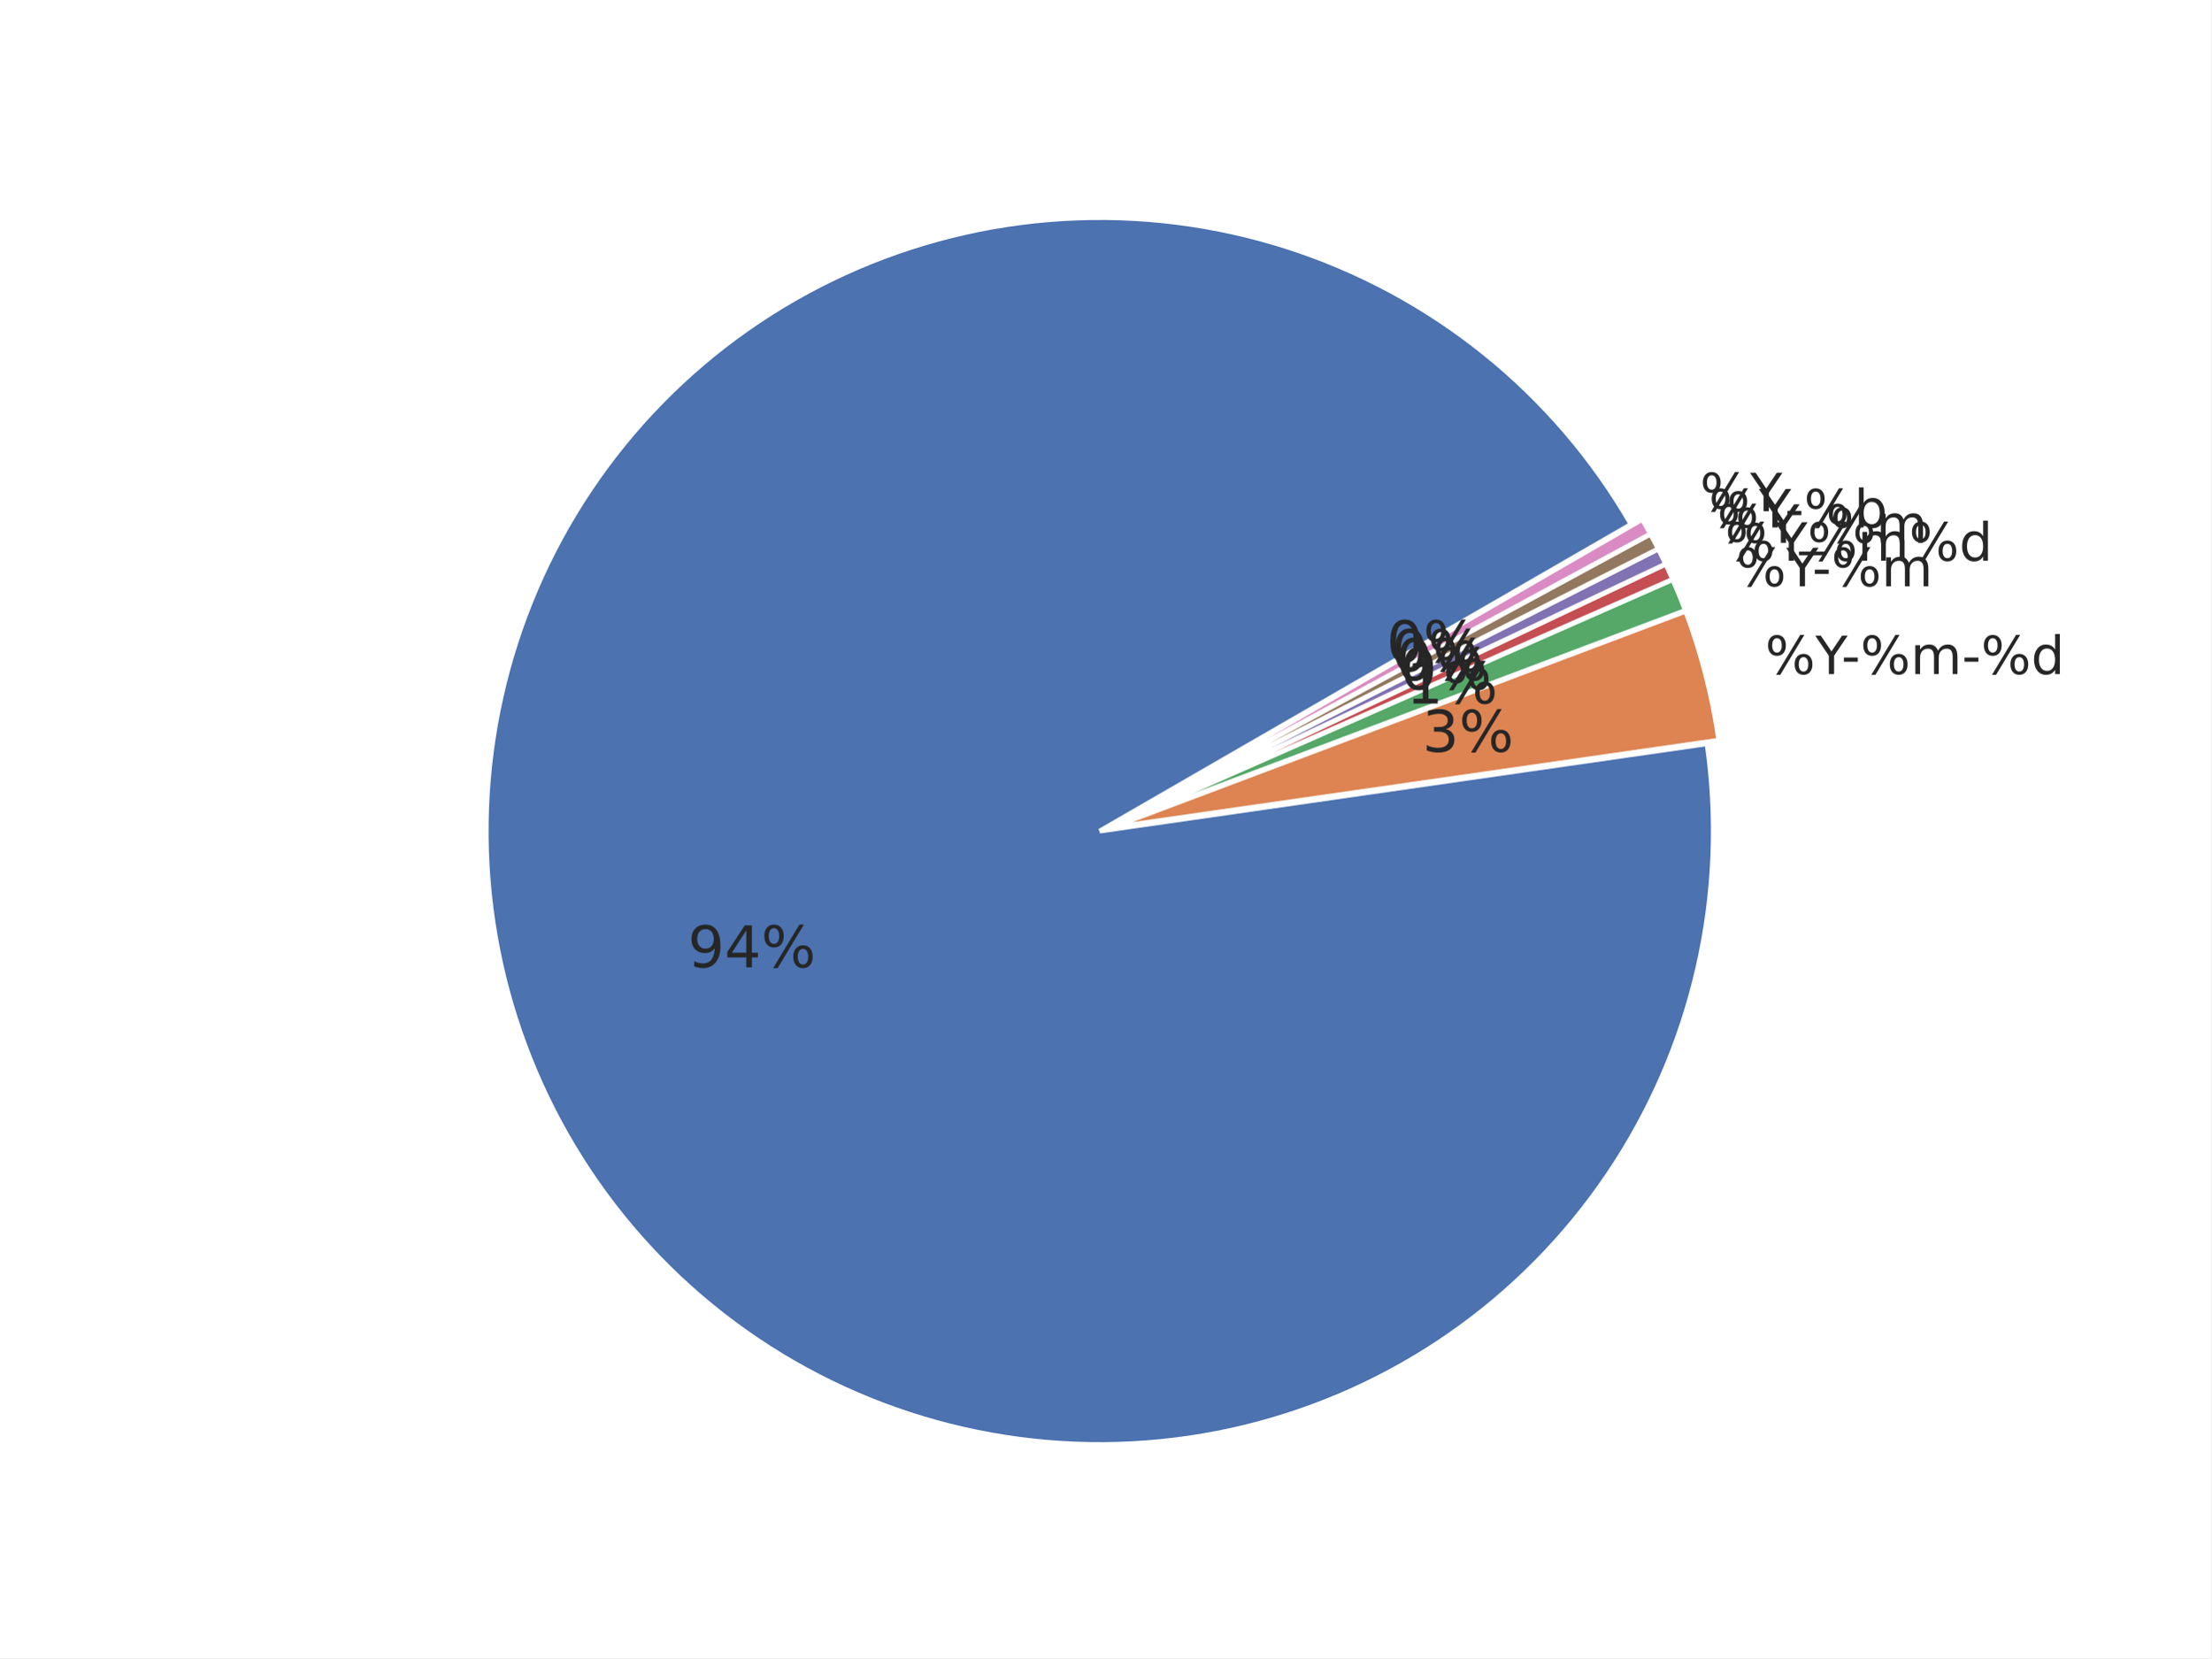
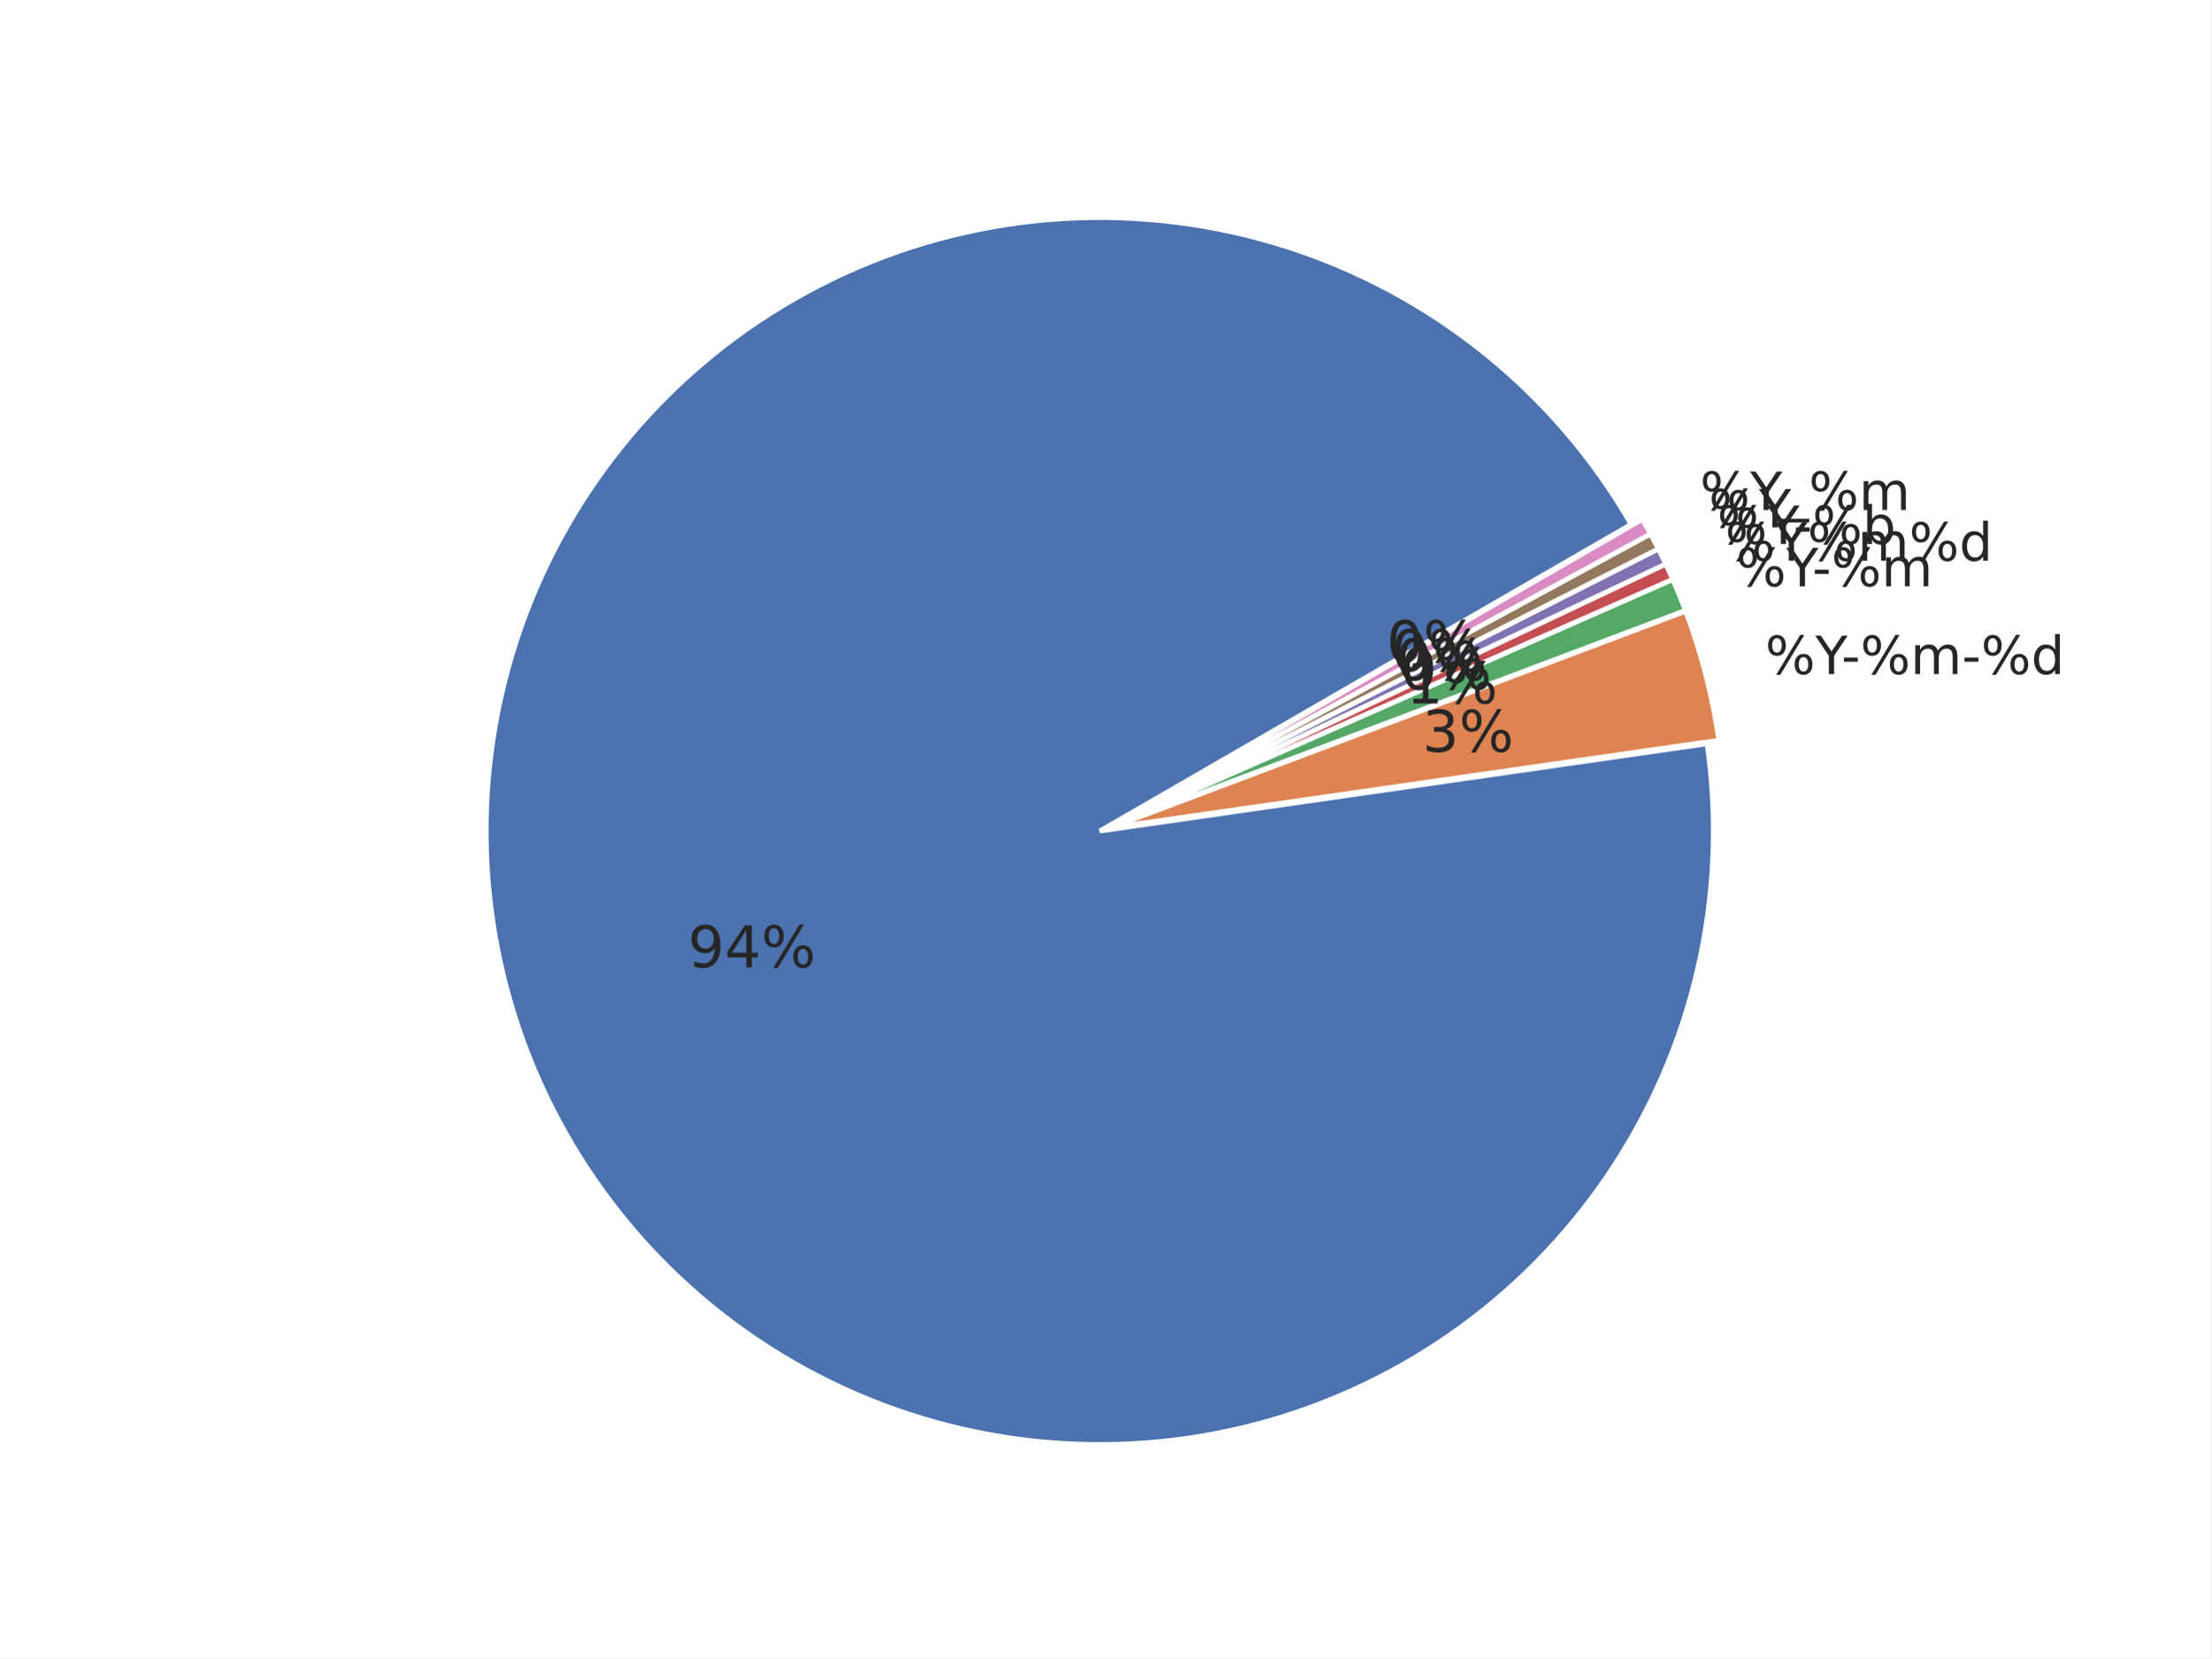
<svg xmlns="http://www.w3.org/2000/svg" xmlns:xlink="http://www.w3.org/1999/xlink" width="460.8pt" height="345.6pt" viewBox="0 0 460.8 345.6" version="1.1">
  <defs>
    <style type="text/css">*{stroke-linejoin: round; stroke-linecap: butt}</style>
  </defs>
  <g id="figure_1">
    <g id="patch_1">
      <path d="M 0 345.6  L 460.8 345.6  L 460.8 0  L 0 0  z " style="fill: #ffffff" />
    </g>
    <g id="axes_1">
      <g id="matplotlib.axis_1" />
      <g id="matplotlib.axis_2" />
      <g id="patch_2">
        <path d="M 339.932 109.282  C 332.048 95.626 321.705 83.546 309.427 73.652  C 297.149 63.758 283.147 56.219 268.127 51.418  C 253.107 46.617 237.328 44.635 221.588 45.573  C 205.847 46.51 190.415 50.351 176.072 56.902  C 161.728 63.452 148.719 72.6 137.703 83.881  C 126.686 95.163 117.851 108.386 111.644 122.881  C 105.437 137.377 101.964 152.896 101.401 168.654  C 100.838 184.413 103.195 200.14 108.352 215.041  C 113.51 229.942 121.379 243.762 131.563 255.801  C 141.746 267.84 154.069 277.892 167.909 285.449  C 181.749 293.006 196.867 297.938 212.501 299.996  C 228.134 302.054 244.015 301.203 259.339 297.486  C 274.662 293.768 289.167 287.248 302.12 278.255  C 315.072 269.262 326.25 257.95 335.089 244.891  C 343.927 231.833 350.274 217.251 353.809 201.884  C 357.344 186.517 358.006 170.628 355.762 155.02  L 229.192 173.218  z " style="fill: #4c72b0; stroke: #ffffff; stroke-linejoin: miter" />
      </g>
      <g id="patch_3">
        <path d="M 358.209 154.284  C 357.549 149.692 356.639 145.14 355.484 140.648  C 354.33 136.155 352.931 131.729 351.295 127.388  L 231.638 172.482  z " style="fill: #dd8452; stroke: #ffffff; stroke-linejoin: miter" />
      </g>
      <g id="patch_4">
        <path d="M 351.241 127.223  C 350.832 126.138 350.408 125.059 349.97 123.985  C 349.532 122.912 349.079 121.845 348.612 120.783  L 231.584 172.317  z " style="fill: #55a868; stroke: #ffffff; stroke-linejoin: miter" />
      </g>
      <g id="patch_5">
        <path d="M 348.591 120.736  C 348.358 120.205 348.12 119.676 347.88 119.149  C 347.639 118.622 347.394 118.096 347.146 117.572  L 231.563 172.269  z " style="fill: #c44e52; stroke: #ffffff; stroke-linejoin: miter" />
      </g>
      <g id="patch_6">
        <path d="M 347.132 117.54  C 346.884 117.016 346.632 116.494 346.377 115.974  C 346.122 115.453 345.863 114.934 345.601 114.417  L 231.548 172.237  z " style="fill: #8172b3; stroke: #ffffff; stroke-linejoin: miter" />
      </g>
      <g id="patch_7">
        <path d="M 345.586 114.386  C 345.323 113.869 345.058 113.354 344.789 112.841  C 344.52 112.327 344.247 111.816 343.971 111.306  L 231.533 172.206  z " style="fill: #937860; stroke: #ffffff; stroke-linejoin: miter" />
      </g>
      <g id="patch_8">
        <path d="M 343.954 111.275  C 343.678 110.766 343.399 110.258 343.116 109.752  C 342.833 109.246 342.546 108.742 342.256 108.24  L 231.516 172.176  z " style="fill: #da8bc3; stroke: #ffffff; stroke-linejoin: miter" />
      </g>
      <g id="text_1">
        <g style="fill: #262626" transform="translate(143.3522 201.6232) scale(0.12 -0.12)">
          <defs>
            <path id="DejaVuSans-39" d="M 703 97  L 703 672  Q 941 559 1184 500  Q 1428 441 1663 441  Q 2288 441 2617 861  Q 2947 1281 2994 2138  Q 2813 1869 2534 1725  Q 2256 1581 1919 1581  Q 1219 1581 811 2004  Q 403 2428 403 3163  Q 403 3881 828 4315  Q 1253 4750 1959 4750  Q 2769 4750 3195 4129  Q 3622 3509 3622 2328  Q 3622 1225 3098 567  Q 2575 -91 1691 -91  Q 1453 -91 1209 -44  Q 966 3 703 97  z M 1959 2075  Q 2384 2075 2632 2365  Q 2881 2656 2881 3163  Q 2881 3666 2632 3958  Q 2384 4250 1959 4250  Q 1534 4250 1286 3958  Q 1038 3666 1038 3163  Q 1038 2656 1286 2365  Q 1534 2075 1959 2075  z " transform="scale(0.015625)" />
            <path id="DejaVuSans-34" d="M 2419 4116  L 825 1625  L 2419 1625  L 2419 4116  z M 2253 4666  L 3047 4666  L 3047 1625  L 3713 1625  L 3713 1100  L 3047 1100  L 3047 0  L 2419 0  L 2419 1100  L 313 1100  L 313 1709  L 2253 4666  z " transform="scale(0.015625)" />
            <path id="DejaVuSans-25" d="M 4653 2053  Q 4381 2053 4226 1822  Q 4072 1591 4072 1178  Q 4072 772 4226 539  Q 4381 306 4653 306  Q 4919 306 5073 539  Q 5228 772 5228 1178  Q 5228 1588 5073 1820  Q 4919 2053 4653 2053  z M 4653 2450  Q 5147 2450 5437 2106  Q 5728 1763 5728 1178  Q 5728 594 5436 251  Q 5144 -91 4653 -91  Q 4153 -91 3862 251  Q 3572 594 3572 1178  Q 3572 1766 3864 2108  Q 4156 2450 4653 2450  z M 1428 4353  Q 1159 4353 1004 4120  Q 850 3888 850 3481  Q 850 3069 1003 2837  Q 1156 2606 1428 2606  Q 1700 2606 1854 2837  Q 2009 3069 2009 3481  Q 2009 3884 1853 4118  Q 1697 4353 1428 4353  z M 4250 4750  L 4750 4750  L 1831 -91  L 1331 -91  L 4250 4750  z M 1428 4750  Q 1922 4750 2215 4408  Q 2509 4066 2509 3481  Q 2509 2891 2217 2550  Q 1925 2209 1428 2209  Q 931 2209 642 2551  Q 353 2894 353 3481  Q 353 4063 643 4406  Q 934 4750 1428 4750  z " transform="scale(0.015625)" />
          </defs>
          <use xlink:href="#DejaVuSans-39" />
          <use xlink:href="#DejaVuSans-34" transform="translate(63.62305 0)" />
          <use xlink:href="#DejaVuSans-25" transform="translate(127.2461 0)" />
        </g>
      </g>
      <g id="text_2">
        <g style="fill: #262626" transform="translate(367.8691 140.4993) scale(0.11 -0.11)">
          <defs>
            <path id="DejaVuSans-59" d="M -13 4666  L 666 4666  L 1959 2747  L 3244 4666  L 3922 4666  L 2272 2222  L 2272 0  L 1638 0  L 1638 2222  L -13 4666  z " transform="scale(0.015625)" />
            <path id="DejaVuSans-2d" d="M 313 2009  L 1997 2009  L 1997 1497  L 313 1497  L 313 2009  z " transform="scale(0.015625)" />
            <path id="DejaVuSans-6d" d="M 3328 2828  Q 3544 3216 3844 3400  Q 4144 3584 4550 3584  Q 5097 3584 5394 3201  Q 5691 2819 5691 2113  L 5691 0  L 5113 0  L 5113 2094  Q 5113 2597 4934 2840  Q 4756 3084 4391 3084  Q 3944 3084 3684 2787  Q 3425 2491 3425 1978  L 3425 0  L 2847 0  L 2847 2094  Q 2847 2600 2669 2842  Q 2491 3084 2119 3084  Q 1678 3084 1418 2786  Q 1159 2488 1159 1978  L 1159 0  L 581 0  L 581 3500  L 1159 3500  L 1159 2956  Q 1356 3278 1631 3431  Q 1906 3584 2284 3584  Q 2666 3584 2933 3390  Q 3200 3197 3328 2828  z " transform="scale(0.015625)" />
            <path id="DejaVuSans-64" d="M 2906 2969  L 2906 4863  L 3481 4863  L 3481 0  L 2906 0  L 2906 525  Q 2725 213 2448 61  Q 2172 -91 1784 -91  Q 1150 -91 751 415  Q 353 922 353 1747  Q 353 2572 751 3078  Q 1150 3584 1784 3584  Q 2172 3584 2448 3432  Q 2725 3281 2906 2969  z M 947 1747  Q 947 1113 1208 752  Q 1469 391 1925 391  Q 2381 391 2643 752  Q 2906 1113 2906 1747  Q 2906 2381 2643 2742  Q 2381 3103 1925 3103  Q 1469 3103 1208 2742  Q 947 2381 947 1747  z " transform="scale(0.015625)" />
          </defs>
          <use xlink:href="#DejaVuSans-25" />
          <use xlink:href="#DejaVuSans-59" transform="translate(95.01953 0)" />
          <use xlink:href="#DejaVuSans-2d" transform="translate(144.2285 0)" />
          <use xlink:href="#DejaVuSans-25" transform="translate(180.3125 0)" />
          <use xlink:href="#DejaVuSans-6d" transform="translate(275.332 0)" />
          <use xlink:href="#DejaVuSans-2d" transform="translate(372.7441 0)" />
          <use xlink:href="#DejaVuSans-25" transform="translate(408.8281 0)" />
          <use xlink:href="#DejaVuSans-64" transform="translate(503.8477 0)" />
        </g>
      </g>
      <g id="text_3">
        <g style="fill: #262626" transform="translate(296.4276 156.6924) scale(0.12 -0.12)">
          <defs>
            <path id="DejaVuSans-33" d="M 2597 2516  Q 3050 2419 3304 2112  Q 3559 1806 3559 1356  Q 3559 666 3084 287  Q 2609 -91 1734 -91  Q 1441 -91 1130 -33  Q 819 25 488 141  L 488 750  Q 750 597 1062 519  Q 1375 441 1716 441  Q 2309 441 2620 675  Q 2931 909 2931 1356  Q 2931 1769 2642 2001  Q 2353 2234 1838 2234  L 1294 2234  L 1294 2753  L 1863 2753  Q 2328 2753 2575 2939  Q 2822 3125 2822 3475  Q 2822 3834 2567 4026  Q 2313 4219 1838 4219  Q 1578 4219 1281 4162  Q 984 4106 628 3988  L 628 4550  Q 988 4650 1302 4700  Q 1616 4750 1894 4750  Q 2613 4750 3031 4423  Q 3450 4097 3450 3541  Q 3450 3153 3228 2886  Q 3006 2619 2597 2516  z " transform="scale(0.015625)" />
          </defs>
          <use xlink:href="#DejaVuSans-33" />
          <use xlink:href="#DejaVuSans-25" transform="translate(63.62305 0)" />
        </g>
      </g>
      <g id="text_4">
        <g style="fill: #262626" transform="translate(361.8088 122.1874) scale(0.11 -0.11)">
          <use xlink:href="#DejaVuSans-25" />
          <use xlink:href="#DejaVuSans-59" transform="translate(95.01953 0)" />
          <use xlink:href="#DejaVuSans-2d" transform="translate(144.2285 0)" />
          <use xlink:href="#DejaVuSans-25" transform="translate(180.3125 0)" />
          <use xlink:href="#DejaVuSans-6d" transform="translate(275.332 0)" />
        </g>
      </g>
      <g id="text_5">
        <g style="fill: #262626" transform="translate(293.0972 146.629) scale(0.12 -0.12)">
          <defs>
            <path id="DejaVuSans-31" d="M 794 531  L 1825 531  L 1825 4091  L 703 3866  L 703 4441  L 1819 4666  L 2450 4666  L 2450 531  L 3481 531  L 3481 0  L 794 0  L 794 531  z " transform="scale(0.015625)" />
          </defs>
          <use xlink:href="#DejaVuSans-31" />
          <use xlink:href="#DejaVuSans-25" transform="translate(63.62305 0)" />
        </g>
      </g>
      <g id="text_6">
        <g style="fill: #262626" transform="translate(359.5112 116.8721) scale(0.11 -0.11)">
          <use xlink:href="#DejaVuSans-25" />
          <use xlink:href="#DejaVuSans-59" transform="translate(95.01953 0)" />
          <use xlink:href="#DejaVuSans-25" transform="translate(156.1035 0)" />
          <use xlink:href="#DejaVuSans-6d" transform="translate(251.123 0)" />
          <use xlink:href="#DejaVuSans-25" transform="translate(348.5352 0)" />
          <use xlink:href="#DejaVuSans-64" transform="translate(443.5547 0)" />
        </g>
      </g>
      <g id="text_7">
        <g style="fill: #262626" transform="translate(291.8346 143.708) scale(0.12 -0.12)">
          <defs>
            <path id="DejaVuSans-30" d="M 2034 4250  Q 1547 4250 1301 3770  Q 1056 3291 1056 2328  Q 1056 1369 1301 889  Q 1547 409 2034 409  Q 2525 409 2770 889  Q 3016 1369 3016 2328  Q 3016 3291 2770 3770  Q 2525 4250 2034 4250  z M 2034 4750  Q 2819 4750 3233 4129  Q 3647 3509 3647 2328  Q 3647 1150 3233 529  Q 2819 -91 2034 -91  Q 1250 -91 836 529  Q 422 1150 422 2328  Q 422 3509 836 4129  Q 1250 4750 2034 4750  z " transform="scale(0.015625)" />
          </defs>
          <use xlink:href="#DejaVuSans-30" />
          <use xlink:href="#DejaVuSans-25" transform="translate(63.62305 0)" />
        </g>
      </g>
      <g id="text_8">
-         <g style="fill: #262626" transform="translate(357.8599 113.1325) scale(0.11 -0.11)">
+         <g style="fill: #262626" transform="translate(357.8599 113.3826) scale(0.11 -0.11)">
          <defs>
-             <path id="DejaVuSans-5f" d="M 3263 -1063  L 3263 -1509  L -63 -1509  L -63 -1063  L 3263 -1063  z " transform="scale(0.015625)" />
+             <path id="DejaVuSans-62" d="M 3116 1747  Q 3116 2381 2855 2742  Q 2594 3103 2138 3103  Q 1681 3103 1420 2742  Q 1159 2381 1159 1747  Q 1159 1113 1420 752  Q 1681 391 2138 391  Q 2594 391 2855 752  Q 3116 1113 3116 1747  z M 1159 2969  Q 1341 3281 1617 3432  Q 1894 3584 2278 3584  Q 2916 3584 3314 3078  Q 3713 2572 3713 1747  Q 3713 922 3314 415  Q 2916 -91 2278 -91  Q 1894 -91 1617 61  Q 1341 213 1159 525  L 1159 0  L 581 0  L 581 4863  L 1159 4863  L 1159 2969  z " transform="scale(0.015625)" />
          </defs>
          <use xlink:href="#DejaVuSans-25" />
          <use xlink:href="#DejaVuSans-59" transform="translate(95.01953 0)" />
-           <use xlink:href="#DejaVuSans-5f" transform="translate(156.1035 0)" />
-           <use xlink:href="#DejaVuSans-25" transform="translate(206.1035 0)" />
-           <use xlink:href="#DejaVuSans-6d" transform="translate(301.123 0)" />
+           <use xlink:href="#DejaVuSans-2d" transform="translate(144.2285 0)" />
+           <use xlink:href="#DejaVuSans-25" transform="translate(180.3125 0)" />
+           <use xlink:href="#DejaVuSans-62" transform="translate(275.332 0)" />
        </g>
      </g>
      <g id="text_9">
        <g style="fill: #262626" transform="translate(290.9271 141.7904) scale(0.12 -0.12)">
          <use xlink:href="#DejaVuSans-30" />
          <use xlink:href="#DejaVuSans-25" transform="translate(63.62305 0)" />
        </g>
      </g>
      <g id="text_10">
        <g style="fill: #262626" transform="translate(356.1143 109.9392) scale(0.11 -0.11)">
-           <defs>
-             <path id="DejaVuSans-62" d="M 3116 1747  Q 3116 2381 2855 2742  Q 2594 3103 2138 3103  Q 1681 3103 1420 2742  Q 1159 2381 1159 1747  Q 1159 1113 1420 752  Q 1681 391 2138 391  Q 2594 391 2855 752  Q 3116 1113 3116 1747  z M 1159 2969  Q 1341 3281 1617 3432  Q 1894 3584 2278 3584  Q 2916 3584 3314 3078  Q 3713 2572 3713 1747  Q 3713 922 3314 415  Q 2916 -91 2278 -91  Q 1894 -91 1617 61  Q 1341 213 1159 525  L 1159 0  L 581 0  L 581 4863  L 1159 4863  L 1159 2969  z " transform="scale(0.015625)" />
-           </defs>
          <use xlink:href="#DejaVuSans-25" />
          <use xlink:href="#DejaVuSans-59" transform="translate(95.01953 0)" />
-           <use xlink:href="#DejaVuSans-2d" transform="translate(144.2285 0)" />
-           <use xlink:href="#DejaVuSans-25" transform="translate(180.3125 0)" />
-           <use xlink:href="#DejaVuSans-62" transform="translate(275.332 0)" />
        </g>
      </g>
      <g id="text_11">
        <g style="fill: #262626" transform="translate(289.9678 139.8981) scale(0.12 -0.12)">
          <use xlink:href="#DejaVuSans-30" />
          <use xlink:href="#DejaVuSans-25" transform="translate(63.62305 0)" />
        </g>
      </g>
      <g id="text_12">
-         <g style="fill: #262626" transform="translate(354.2756 106.5446) scale(0.11 -0.11)">
+         <g style="fill: #262626" transform="translate(354.2756 106.2946) scale(0.11 -0.11)">
+           <defs>
+             <path id="DejaVuSans-5f" d="M 3263 -1063  L 3263 -1509  L -63 -1509  L -63 -1063  L 3263 -1063  z " transform="scale(0.015625)" />
+           </defs>
          <use xlink:href="#DejaVuSans-25" />
          <use xlink:href="#DejaVuSans-59" transform="translate(95.01953 0)" />
+           <use xlink:href="#DejaVuSans-5f" transform="translate(156.1035 0)" />
+           <use xlink:href="#DejaVuSans-25" transform="translate(206.1035 0)" />
+           <use xlink:href="#DejaVuSans-6d" transform="translate(301.123 0)" />
        </g>
      </g>
      <g id="text_13">
        <g style="fill: #262626" transform="translate(288.9574 138.0326) scale(0.12 -0.12)">
          <use xlink:href="#DejaVuSans-30" />
          <use xlink:href="#DejaVuSans-25" transform="translate(63.62305 0)" />
        </g>
      </g>
    </g>
  </g>
</svg>
